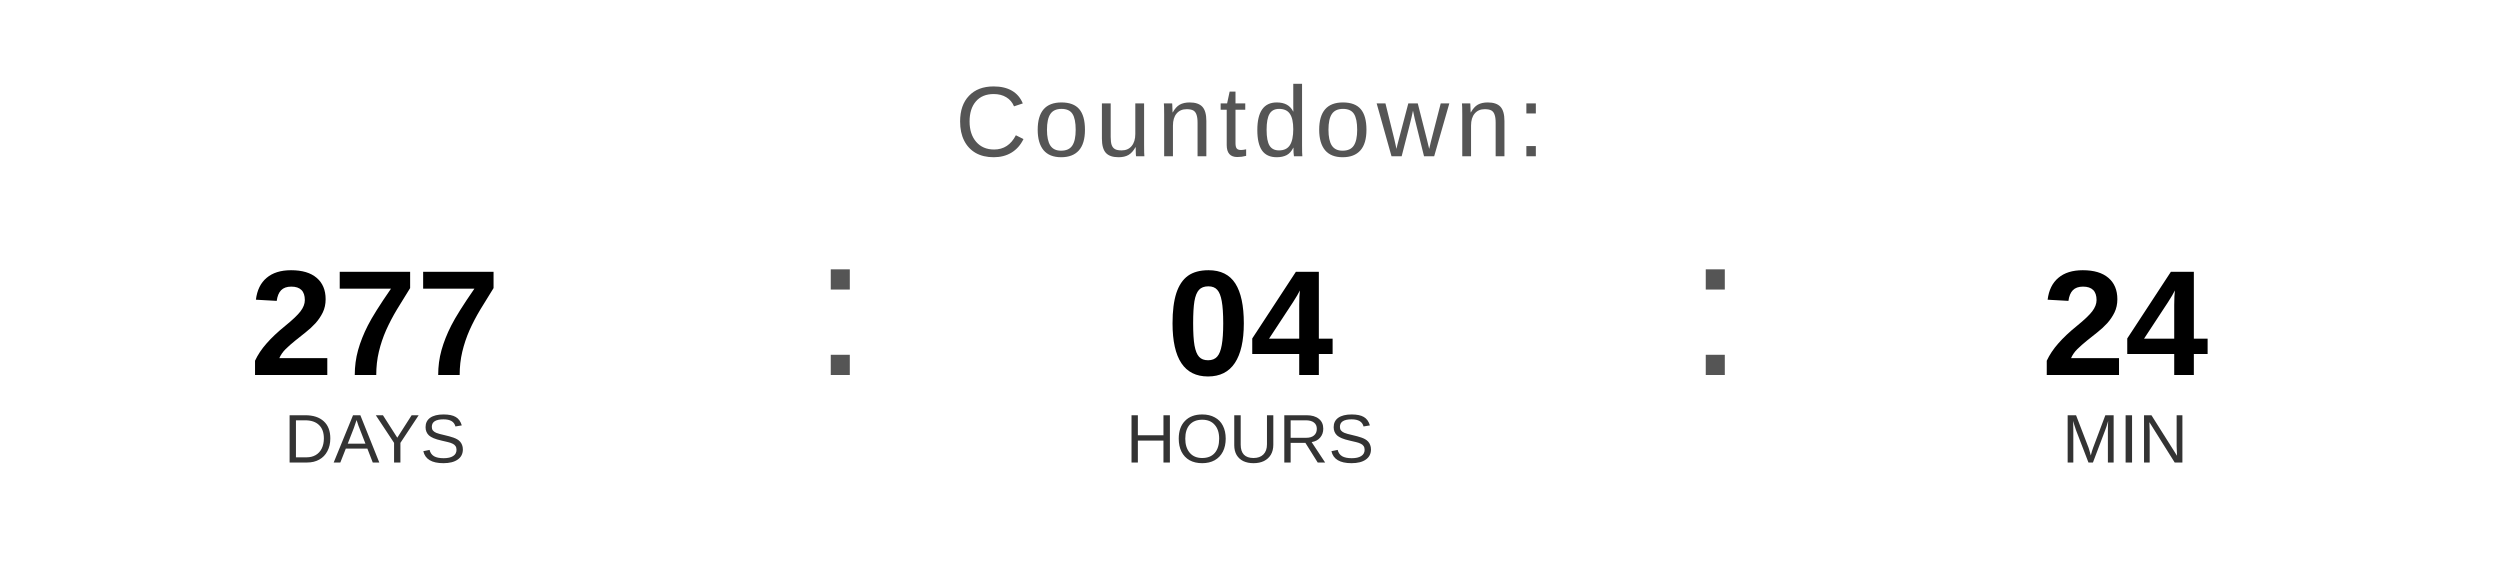
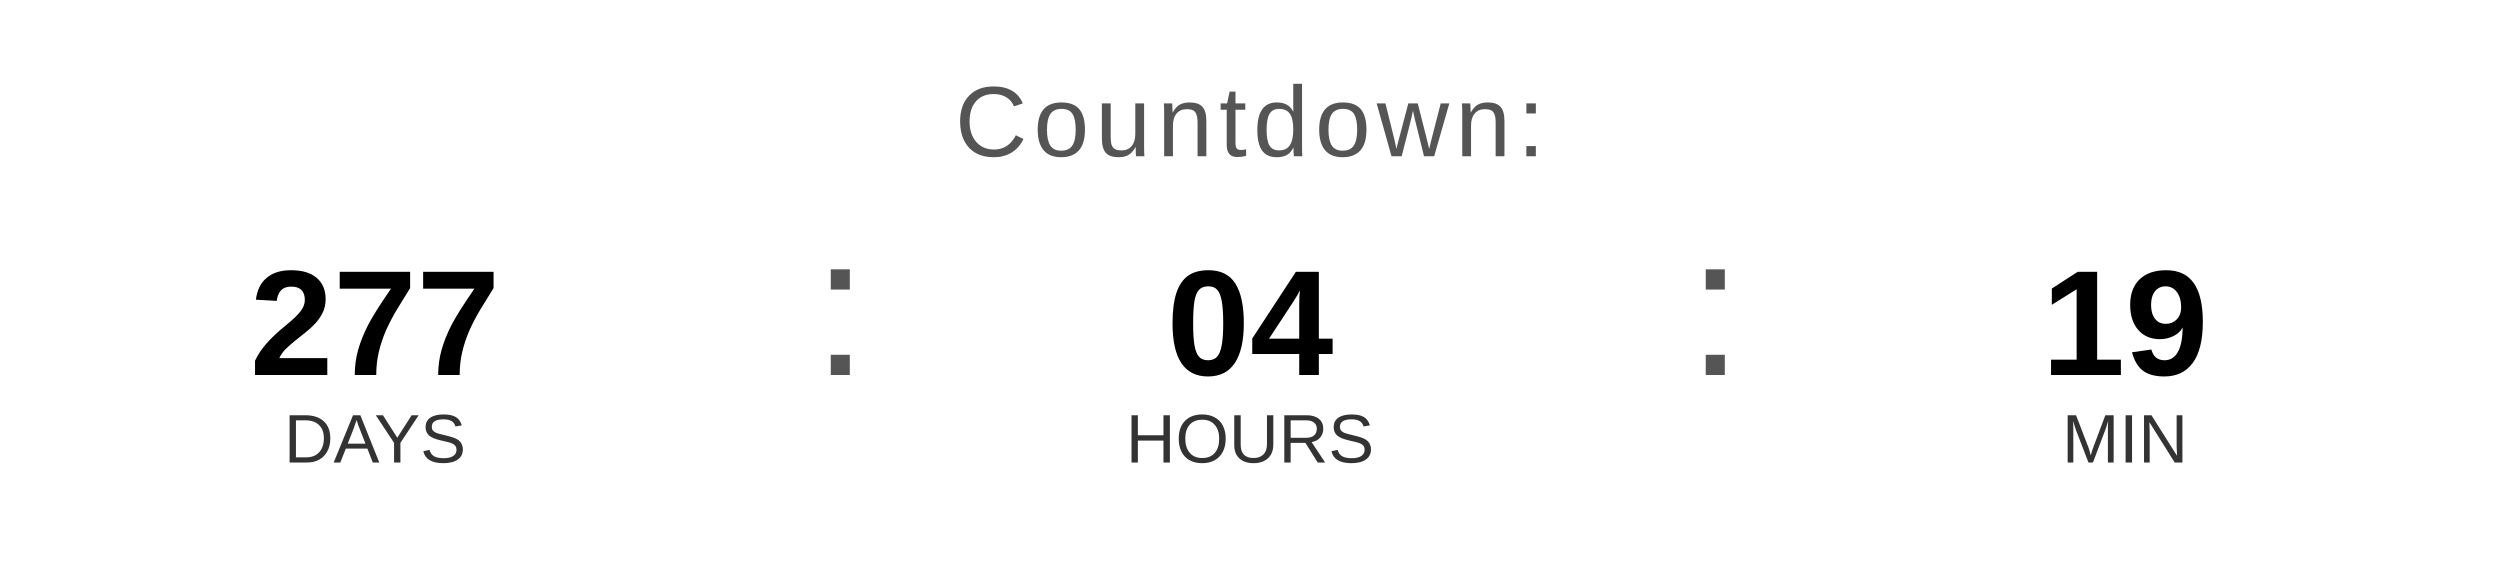
<svg xmlns="http://www.w3.org/2000/svg" width="400" height="90" viewBox="0 0 400 90">
  <text x="200" y="25" font-family="Arial, Helvetica, sans-serif" font-size="16" fill="#555555" text-anchor="middle" letter-spacing="1">
    Countdown:
  </text>
  <text x="60" y="60" font-family="Arial, Helvetica, sans-serif" font-size="24" font-weight="bold" fill="#000000" text-anchor="middle">277</text>
  <text x="60" y="74" font-family="Arial, Helvetica, sans-serif" font-size="11" fill="#333333" text-anchor="middle">DAYS</text>
  <text x="130" y="60" font-family="Arial, sans-serif" font-size="32" fill="#555555">:</text>
  <text x="200" y="60" font-family="Arial, Helvetica, sans-serif" font-size="24" font-weight="bold" fill="#000000" text-anchor="middle">04</text>
  <text x="200" y="74" font-family="Arial, Helvetica, sans-serif" font-size="11" fill="#333333" text-anchor="middle">HOURS</text>
  <text x="270" y="60" font-family="Arial, sans-serif" font-size="32" fill="#555555">:</text>
-   <text x="340" y="60" font-family="Arial, Helvetica, sans-serif" font-size="24" font-weight="bold" fill="#000000" text-anchor="middle">24</text>
+   <text x="340" y="60" font-family="Arial, Helvetica, sans-serif" font-size="24" font-weight="bold" fill="#000000" text-anchor="middle">19</text>
  <text x="340" y="74" font-family="Arial, Helvetica, sans-serif" font-size="11" fill="#333333" text-anchor="middle">MIN</text>
</svg>
